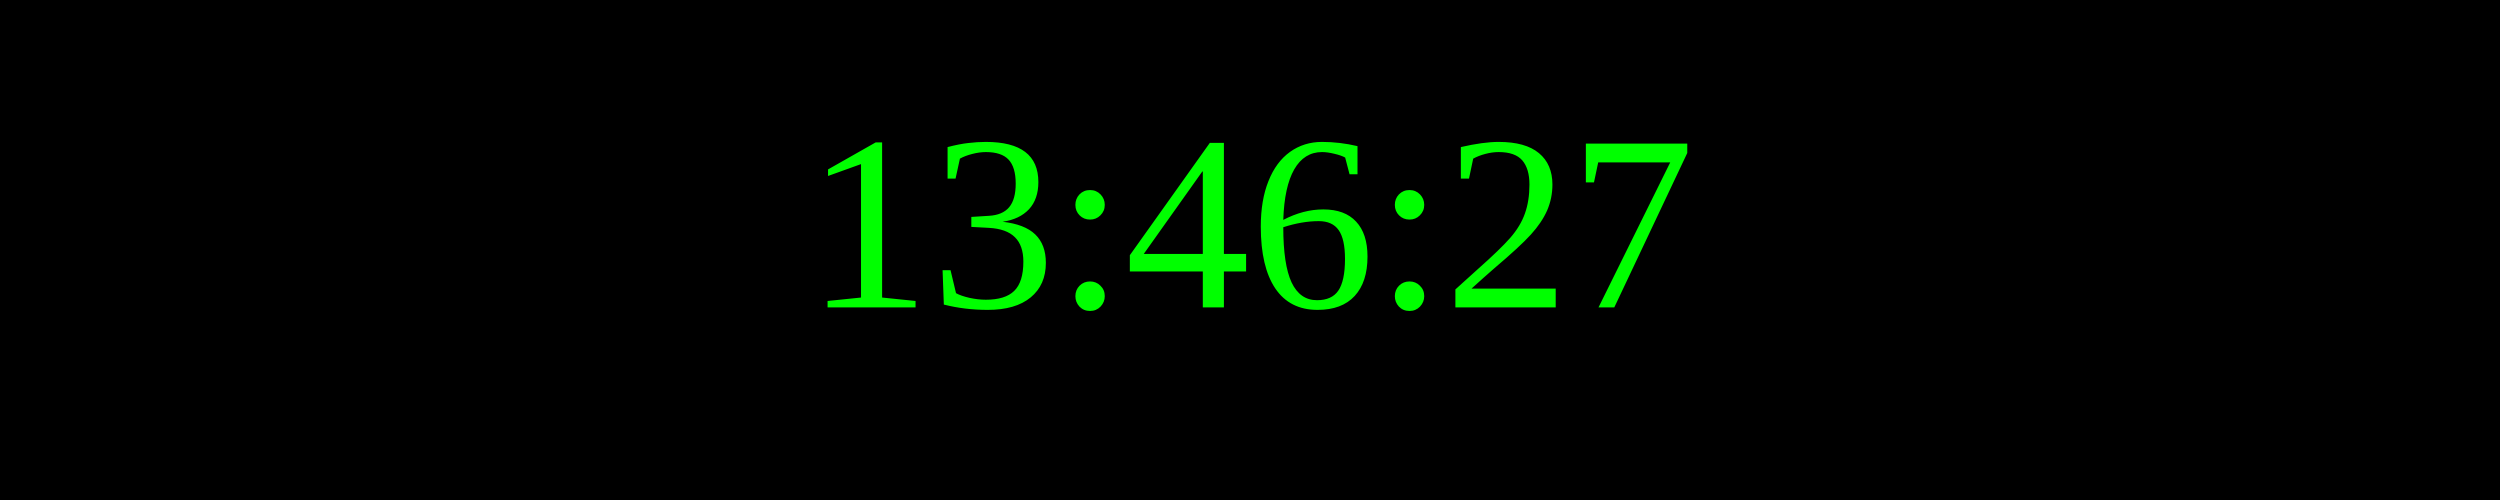
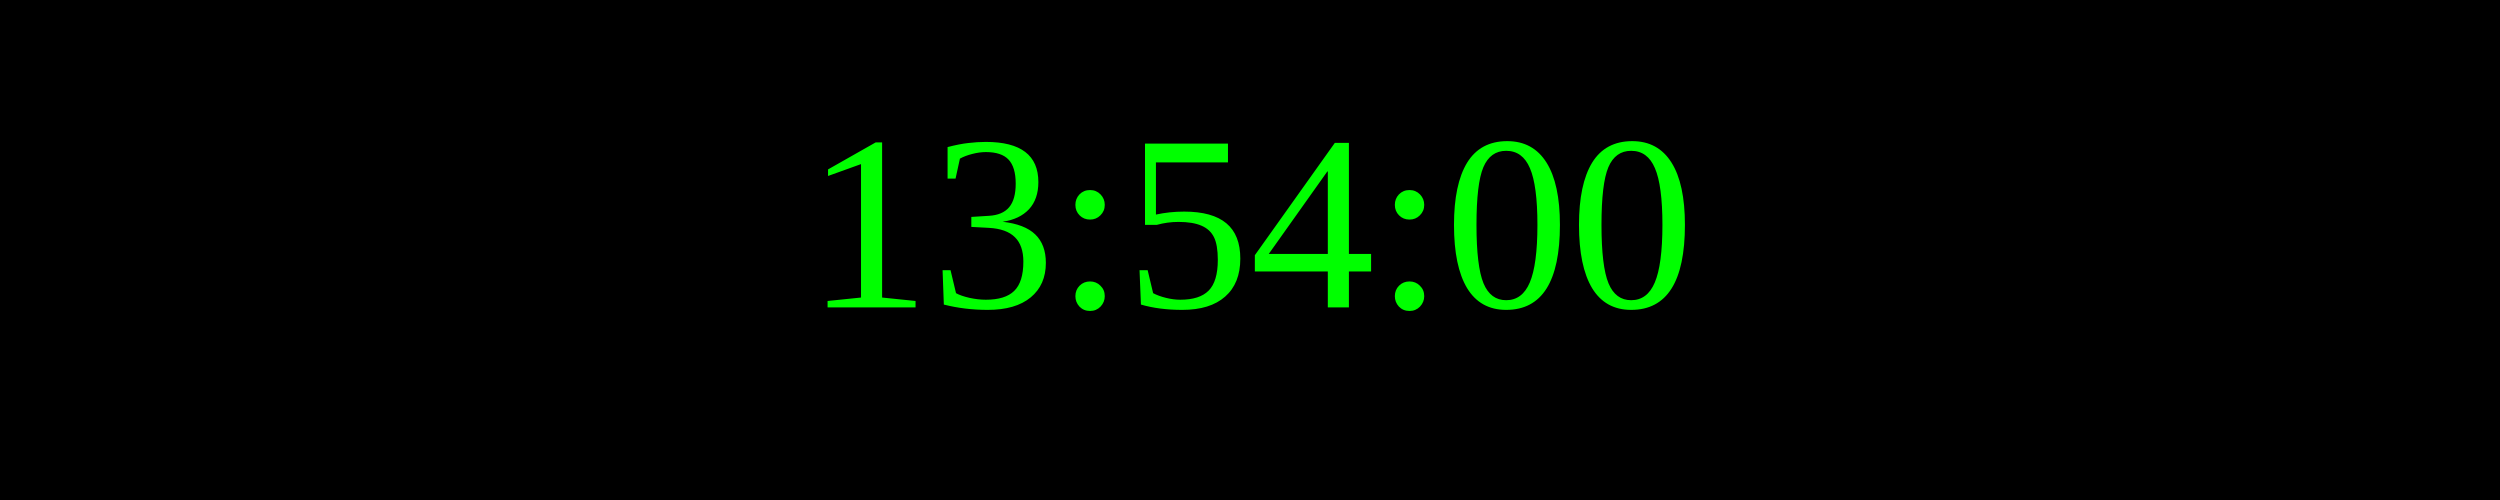
<svg xmlns="http://www.w3.org/2000/svg" width="250" height="50">
  <rect width="100%" height="100%" fill="black" />
  <text x="50%" y="50%" font-size="25" fill="lime" text-anchor="middle" dominant-baseline="middle">
- 13:46:27
+ 13:54:00
</text>
</svg>
